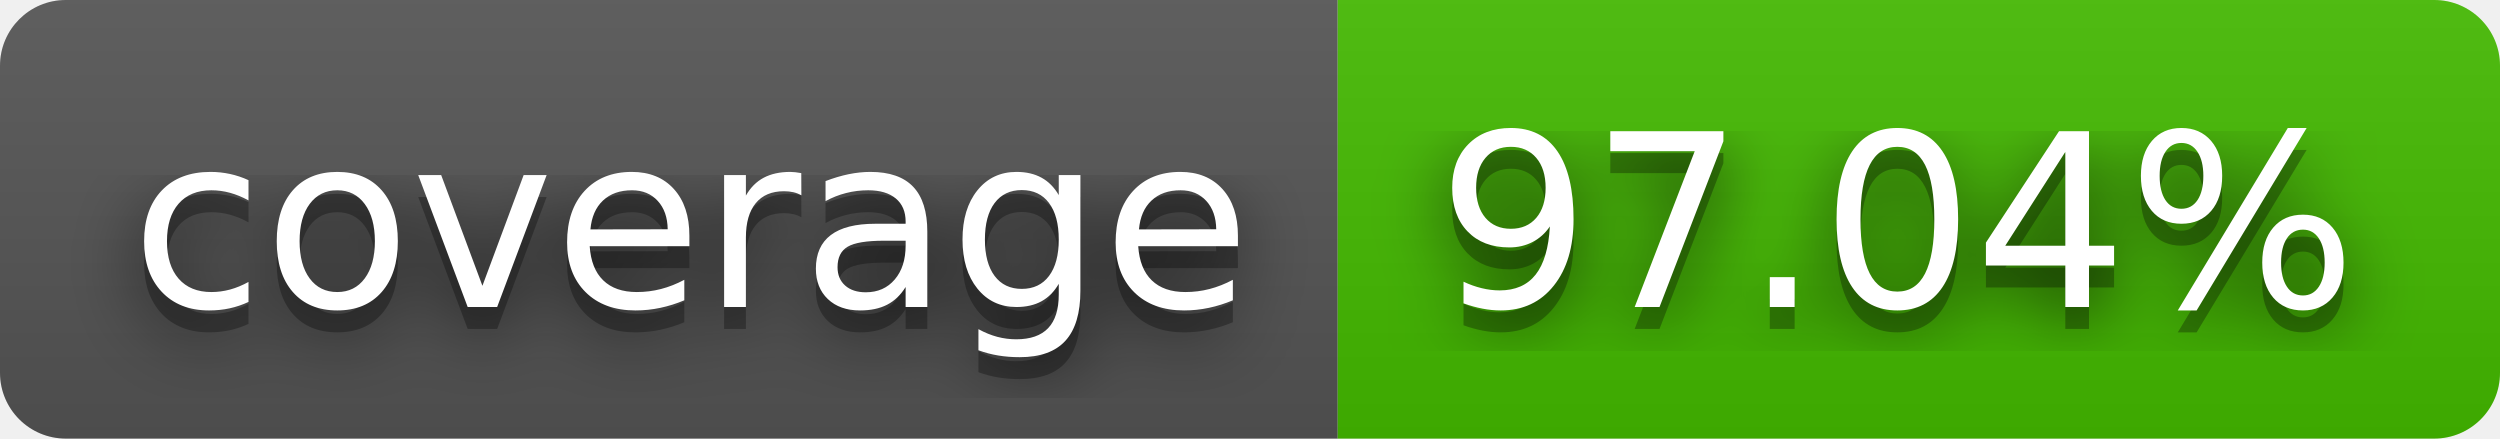
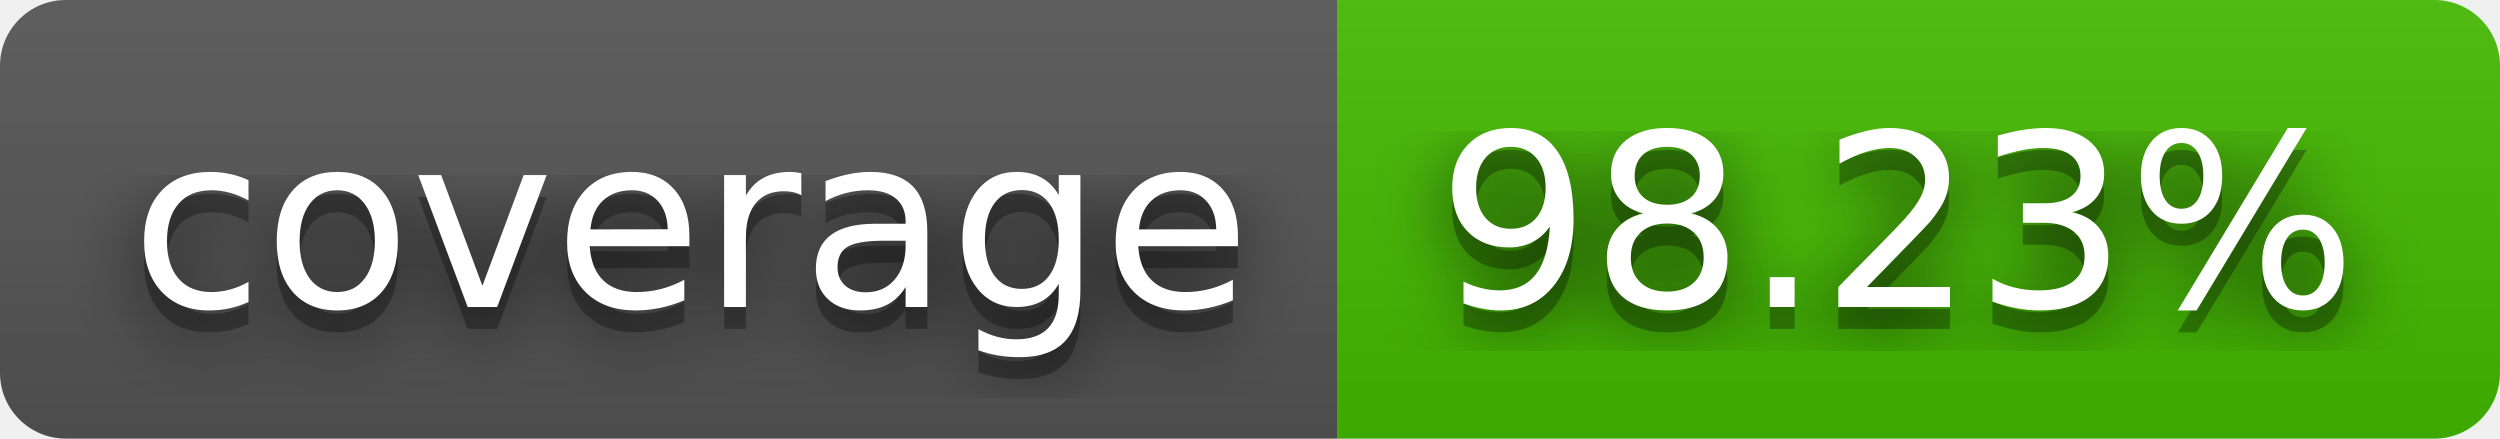
- <svg xmlns="http://www.w3.org/2000/svg" width="114" height="20" role="img" aria-label="coverage: 97.04%">
+ <svg xmlns="http://www.w3.org/2000/svg" width="114" height="20" role="img" aria-label="coverage: 98.23%">
  <filter id="blur">
    <feGaussianBlur stdDeviation="16" />
  </filter>
  <linearGradient id="s" x2="0" y2="100%">
    <stop offset="0" stop-color="#bbb" stop-opacity=".1" />
    <stop offset="1" stop-opacity=".1" />
  </linearGradient>
  <clipPath id="r">
    <rect width="114" height="20" rx="3" />
  </clipPath>
  <g clip-path="url(#r)">
    <rect width="61" height="20" fill="#555" />
    <rect x="61" width="53" height="20" fill="#4b0" />
    <rect width="114" height="20" fill="url(#s)" />
  </g>
  <g fill="#fff" text-anchor="middle" font-family="Verdana,Geneva,DejaVu Sans,sans-serif" text-rendering="geometricPrecision" font-size="110">
    <g transform="scale(.1)">
      <g aria-hidden="true" fill="#010101">
        <text x="315" y="150" fill-opacity=".8" filter="url(#blur)" textLength="510">coverage</text>
        <text x="315" y="150" fill-opacity=".3" textLength="510">coverage</text>
      </g>
      <text x="315" y="140" textLength="510">coverage</text>
    </g>
    <g transform="scale(.1)">
      <g aria-hidden="true" fill="#010101">
-         <text x="865" y="150" fill-opacity=".8" filter="url(#blur)" textLength="430">97.04%</text>
-         <text x="865" y="150" fill-opacity=".3" textLength="430">97.04%</text>
+         <text x="865" y="150" fill-opacity=".8" filter="url(#blur)" textLength="430">98.23%</text>
+         <text x="865" y="150" fill-opacity=".3" textLength="430">98.23%</text>
      </g>
-       <text x="865" y="140" textLength="430">97.04%</text>
+       <text x="865" y="140" textLength="430">98.23%</text>
    </g>
  </g>
</svg>
